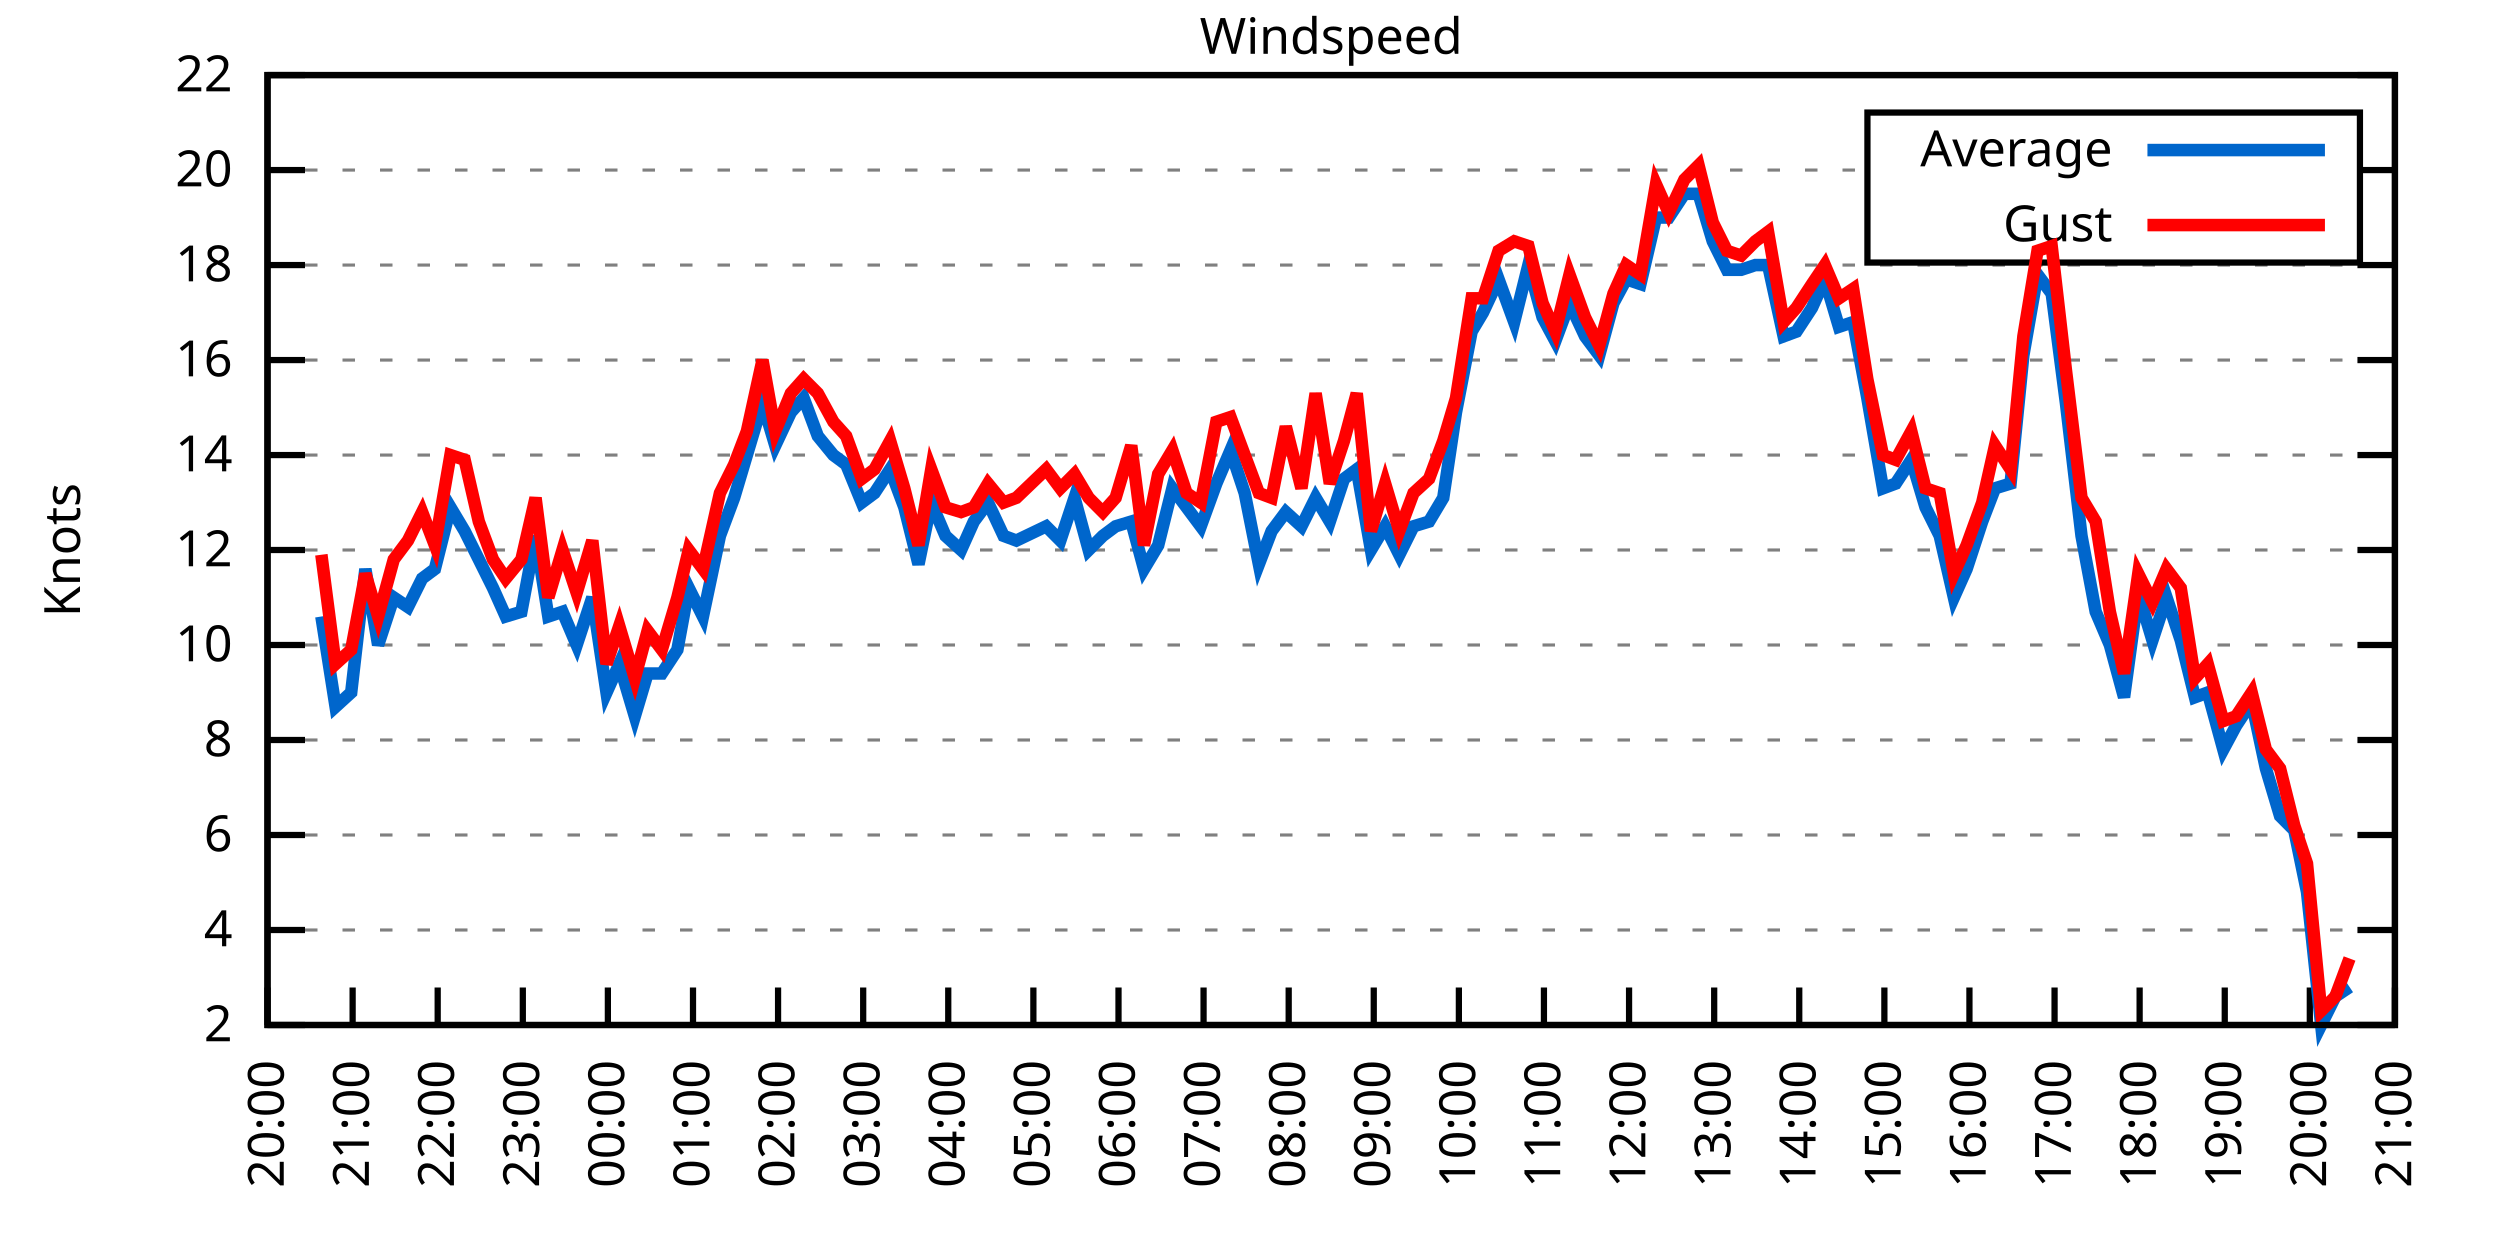
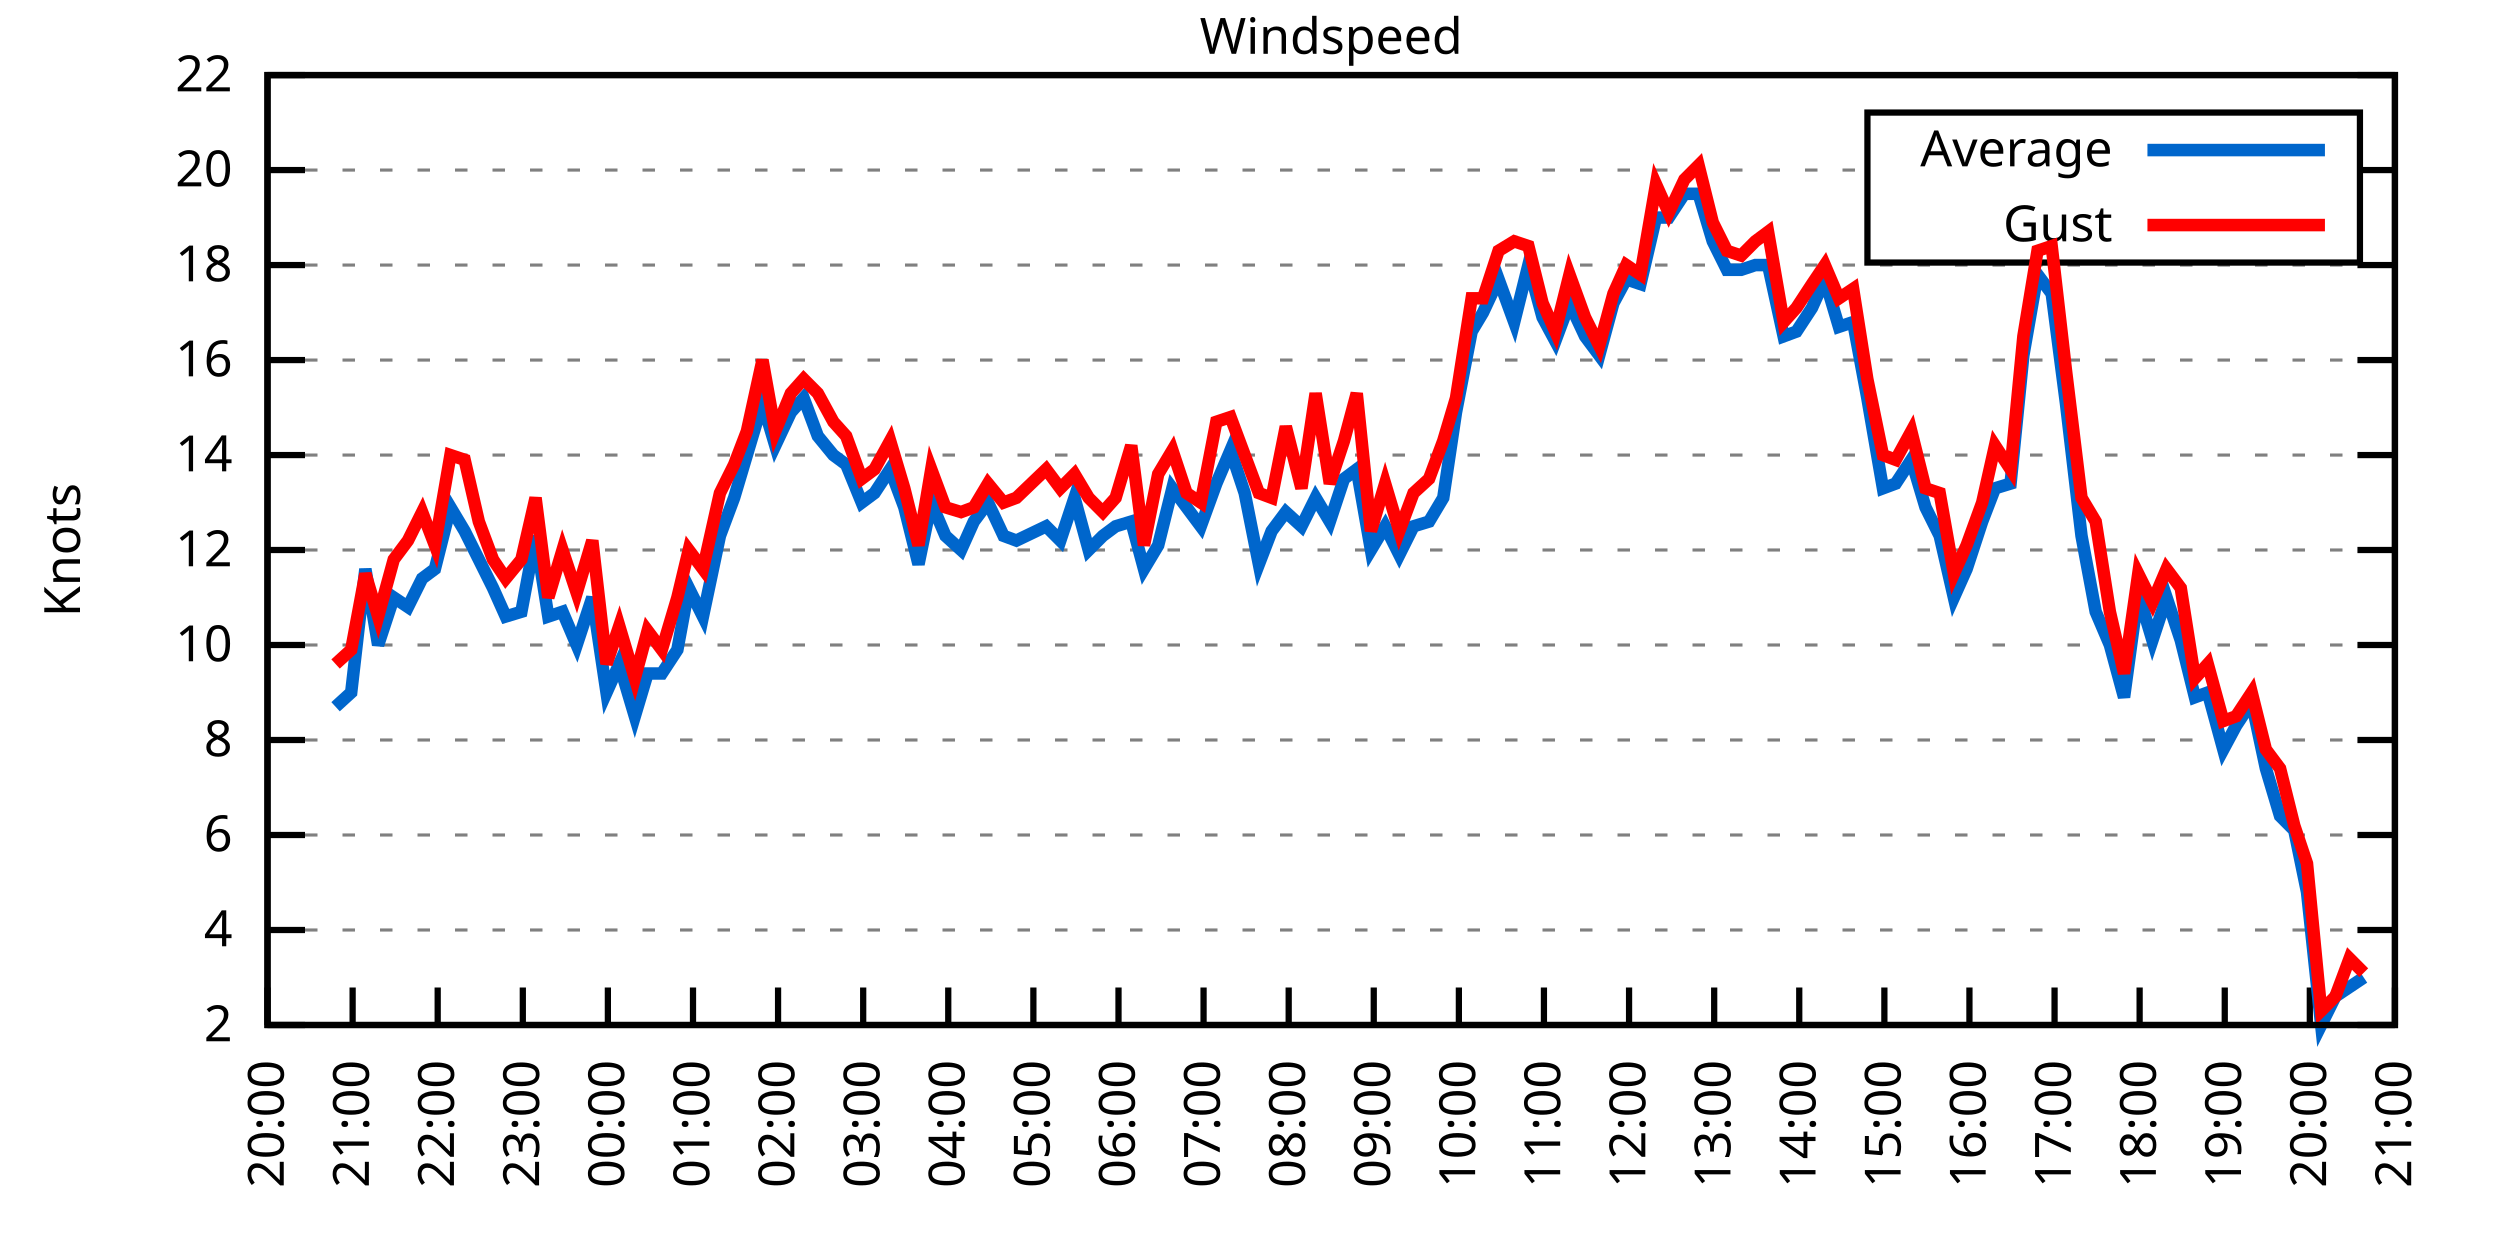
<svg xmlns="http://www.w3.org/2000/svg" xmlns:xlink="http://www.w3.org/1999/xlink" width="400" height="200" viewBox="0 0 400 200">
  <g id="gnuplot_canvas">
    <rect x="0" y="0" width="400" height="200" fill="none" />
    <defs>
      <circle id="gpDot" r="0.5" stroke-width="0.5" stroke="currentColor" />
      <path id="gpPt0" stroke-width="0.333" stroke="currentColor" d="M-1,0 h2 M0,-1 v2" />
      <path id="gpPt1" stroke-width="0.333" stroke="currentColor" d="M-1,-1 L1,1 M1,-1 L-1,1" />
      <path id="gpPt2" stroke-width="0.333" stroke="currentColor" d="M-1,0 L1,0 M0,-1 L0,1 M-1,-1 L1,1 M-1,1 L1,-1" />
      <rect id="gpPt3" stroke-width="0.333" stroke="currentColor" x="-1" y="-1" width="2" height="2" />
      <rect id="gpPt4" stroke-width="0.333" stroke="currentColor" fill="currentColor" x="-1" y="-1" width="2" height="2" />
      <circle id="gpPt5" stroke-width="0.333" stroke="currentColor" cx="0" cy="0" r="1" />
      <use xlink:href="#gpPt5" id="gpPt6" fill="currentColor" stroke="none" />
      <path id="gpPt7" stroke-width="0.333" stroke="currentColor" d="M0,-1.33 L-1.33,0.67 L1.33,0.67 z" />
      <use xlink:href="#gpPt7" id="gpPt8" fill="currentColor" stroke="none" />
      <use xlink:href="#gpPt7" id="gpPt9" stroke="currentColor" transform="rotate(180)" />
      <use xlink:href="#gpPt9" id="gpPt10" fill="currentColor" stroke="none" />
      <use xlink:href="#gpPt3" id="gpPt11" stroke="currentColor" transform="rotate(45)" />
      <use xlink:href="#gpPt11" id="gpPt12" fill="currentColor" stroke="none" />
      <path id="gpPt13" stroke-width="0.333" stroke="currentColor" d="M0,1.330 L1.265,0.411 L0.782,-1.067 L-0.782,-1.076 L-1.265,0.411 z" />
      <use xlink:href="#gpPt13" id="gpPt14" fill="currentColor" stroke="none" />
      <filter id="textbox" filterUnits="objectBoundingBox" x="0" y="0" height="1" width="1">
        <feFlood flood-color="white" flood-opacity="1" result="bgnd" />
        <feComposite in="SourceGraphic" in2="bgnd" operator="atop" />
      </filter>
      <filter id="greybox" filterUnits="objectBoundingBox" x="0" y="0" height="1" width="1">
        <feFlood flood-color="lightgrey" flood-opacity="1" result="grey" />
        <feComposite in="SourceGraphic" in2="grey" operator="atop" />
      </filter>
    </defs>
    <g fill="none" color="white" stroke="currentColor" stroke-width="1.00" stroke-linecap="butt" stroke-linejoin="miter">
</g>
    <g fill="none" color="black" stroke="currentColor" stroke-width="1.00" stroke-linecap="butt" stroke-linejoin="miter">
      <g stroke="none" shape-rendering="crispEdges">
        <polygon fill="rgb(255, 255, 255)" points="42.80,164.00 383.18,164.00 383.18,12.02 42.80,12.02 " />
      </g>
    </g>
    <g fill="none" color="black" stroke="currentColor" stroke-width="1.00" stroke-linecap="butt" stroke-linejoin="miter">
</g>
    <g fill="none" color="black" stroke="black" stroke-width="0.50" stroke-linecap="butt" stroke-linejoin="miter">
</g>
    <g fill="none" color="gray" stroke="currentColor" stroke-width="0.50" stroke-linecap="butt" stroke-linejoin="miter">
      <path stroke="gray" stroke-dasharray="2,4" class="gridline" d="M42.80,164.00 L383.19,164.00  " />
    </g>
    <g fill="none" color="gray" stroke="gray" stroke-width="1.00" stroke-linecap="butt" stroke-linejoin="miter">
</g>
    <g fill="none" color="black" stroke="currentColor" stroke-width="1.00" stroke-linecap="butt" stroke-linejoin="miter">
      <path stroke="black" d="M42.80,164.00 L48.80,164.00 M383.19,164.00 L377.19,164.00  " />
      <g transform="translate(37.20,166.60)" stroke="none" fill="black" font-family="Sans" font-size="8.00" text-anchor="end">
        <text>
          <tspan font-family="Sans"> 2</tspan>
        </text>
      </g>
    </g>
    <g fill="none" color="black" stroke="currentColor" stroke-width="1.00" stroke-linecap="butt" stroke-linejoin="miter">
</g>
    <g fill="none" color="black" stroke="black" stroke-width="0.50" stroke-linecap="butt" stroke-linejoin="miter">
</g>
    <g fill="none" color="gray" stroke="currentColor" stroke-width="0.50" stroke-linecap="butt" stroke-linejoin="miter">
      <path stroke="gray" stroke-dasharray="2,4" class="gridline" d="M42.80,148.80 L383.19,148.80  " />
    </g>
    <g fill="none" color="gray" stroke="gray" stroke-width="1.00" stroke-linecap="butt" stroke-linejoin="miter">
</g>
    <g fill="none" color="black" stroke="currentColor" stroke-width="1.00" stroke-linecap="butt" stroke-linejoin="miter">
      <path stroke="black" d="M42.80,148.80 L48.80,148.80 M383.19,148.80 L377.19,148.80  " />
      <g transform="translate(37.20,151.40)" stroke="none" fill="black" font-family="Sans" font-size="8.00" text-anchor="end">
        <text>
          <tspan font-family="Sans"> 4</tspan>
        </text>
      </g>
    </g>
    <g fill="none" color="black" stroke="currentColor" stroke-width="1.00" stroke-linecap="butt" stroke-linejoin="miter">
</g>
    <g fill="none" color="black" stroke="black" stroke-width="0.50" stroke-linecap="butt" stroke-linejoin="miter">
</g>
    <g fill="none" color="gray" stroke="currentColor" stroke-width="0.50" stroke-linecap="butt" stroke-linejoin="miter">
      <path stroke="gray" stroke-dasharray="2,4" class="gridline" d="M42.80,133.60 L383.19,133.60  " />
    </g>
    <g fill="none" color="gray" stroke="gray" stroke-width="1.00" stroke-linecap="butt" stroke-linejoin="miter">
</g>
    <g fill="none" color="black" stroke="currentColor" stroke-width="1.00" stroke-linecap="butt" stroke-linejoin="miter">
      <path stroke="black" d="M42.80,133.60 L48.80,133.60 M383.19,133.60 L377.19,133.60  " />
      <g transform="translate(37.20,136.20)" stroke="none" fill="black" font-family="Sans" font-size="8.00" text-anchor="end">
        <text>
          <tspan font-family="Sans"> 6</tspan>
        </text>
      </g>
    </g>
    <g fill="none" color="black" stroke="currentColor" stroke-width="1.00" stroke-linecap="butt" stroke-linejoin="miter">
</g>
    <g fill="none" color="black" stroke="black" stroke-width="0.50" stroke-linecap="butt" stroke-linejoin="miter">
</g>
    <g fill="none" color="gray" stroke="currentColor" stroke-width="0.50" stroke-linecap="butt" stroke-linejoin="miter">
      <path stroke="gray" stroke-dasharray="2,4" class="gridline" d="M42.80,118.40 L383.19,118.40  " />
    </g>
    <g fill="none" color="gray" stroke="gray" stroke-width="1.00" stroke-linecap="butt" stroke-linejoin="miter">
</g>
    <g fill="none" color="black" stroke="currentColor" stroke-width="1.00" stroke-linecap="butt" stroke-linejoin="miter">
      <path stroke="black" d="M42.80,118.40 L48.80,118.40 M383.19,118.40 L377.19,118.40  " />
      <g transform="translate(37.20,121.00)" stroke="none" fill="black" font-family="Sans" font-size="8.00" text-anchor="end">
        <text>
          <tspan font-family="Sans"> 8</tspan>
        </text>
      </g>
    </g>
    <g fill="none" color="black" stroke="currentColor" stroke-width="1.00" stroke-linecap="butt" stroke-linejoin="miter">
</g>
    <g fill="none" color="black" stroke="black" stroke-width="0.50" stroke-linecap="butt" stroke-linejoin="miter">
</g>
    <g fill="none" color="gray" stroke="currentColor" stroke-width="0.50" stroke-linecap="butt" stroke-linejoin="miter">
      <path stroke="gray" stroke-dasharray="2,4" class="gridline" d="M42.80,103.20 L383.19,103.20  " />
    </g>
    <g fill="none" color="gray" stroke="gray" stroke-width="1.00" stroke-linecap="butt" stroke-linejoin="miter">
</g>
    <g fill="none" color="black" stroke="currentColor" stroke-width="1.00" stroke-linecap="butt" stroke-linejoin="miter">
      <path stroke="black" d="M42.80,103.20 L48.80,103.20 M383.19,103.20 L377.19,103.20  " />
      <g transform="translate(37.20,105.80)" stroke="none" fill="black" font-family="Sans" font-size="8.00" text-anchor="end">
        <text>
          <tspan font-family="Sans"> 10</tspan>
        </text>
      </g>
    </g>
    <g fill="none" color="black" stroke="currentColor" stroke-width="1.00" stroke-linecap="butt" stroke-linejoin="miter">
</g>
    <g fill="none" color="black" stroke="black" stroke-width="0.50" stroke-linecap="butt" stroke-linejoin="miter">
</g>
    <g fill="none" color="gray" stroke="currentColor" stroke-width="0.50" stroke-linecap="butt" stroke-linejoin="miter">
      <path stroke="gray" stroke-dasharray="2,4" class="gridline" d="M42.80,88.00 L383.19,88.00  " />
    </g>
    <g fill="none" color="gray" stroke="gray" stroke-width="1.00" stroke-linecap="butt" stroke-linejoin="miter">
</g>
    <g fill="none" color="black" stroke="currentColor" stroke-width="1.00" stroke-linecap="butt" stroke-linejoin="miter">
      <path stroke="black" d="M42.80,88.00 L48.80,88.00 M383.19,88.00 L377.19,88.00  " />
      <g transform="translate(37.20,90.60)" stroke="none" fill="black" font-family="Sans" font-size="8.00" text-anchor="end">
        <text>
          <tspan font-family="Sans"> 12</tspan>
        </text>
      </g>
    </g>
    <g fill="none" color="black" stroke="currentColor" stroke-width="1.00" stroke-linecap="butt" stroke-linejoin="miter">
</g>
    <g fill="none" color="black" stroke="black" stroke-width="0.50" stroke-linecap="butt" stroke-linejoin="miter">
</g>
    <g fill="none" color="gray" stroke="currentColor" stroke-width="0.50" stroke-linecap="butt" stroke-linejoin="miter">
      <path stroke="gray" stroke-dasharray="2,4" class="gridline" d="M42.80,72.81 L383.19,72.81  " />
    </g>
    <g fill="none" color="gray" stroke="gray" stroke-width="1.00" stroke-linecap="butt" stroke-linejoin="miter">
</g>
    <g fill="none" color="black" stroke="currentColor" stroke-width="1.00" stroke-linecap="butt" stroke-linejoin="miter">
      <path stroke="black" d="M42.80,72.81 L48.80,72.81 M383.19,72.81 L377.19,72.81  " />
      <g transform="translate(37.20,75.41)" stroke="none" fill="black" font-family="Sans" font-size="8.00" text-anchor="end">
        <text>
          <tspan font-family="Sans"> 14</tspan>
        </text>
      </g>
    </g>
    <g fill="none" color="black" stroke="currentColor" stroke-width="1.00" stroke-linecap="butt" stroke-linejoin="miter">
</g>
    <g fill="none" color="black" stroke="black" stroke-width="0.50" stroke-linecap="butt" stroke-linejoin="miter">
</g>
    <g fill="none" color="gray" stroke="currentColor" stroke-width="0.50" stroke-linecap="butt" stroke-linejoin="miter">
      <path stroke="gray" stroke-dasharray="2,4" class="gridline" d="M42.80,57.61 L383.19,57.61  " />
    </g>
    <g fill="none" color="gray" stroke="gray" stroke-width="1.00" stroke-linecap="butt" stroke-linejoin="miter">
</g>
    <g fill="none" color="black" stroke="currentColor" stroke-width="1.00" stroke-linecap="butt" stroke-linejoin="miter">
      <path stroke="black" d="M42.80,57.61 L48.80,57.61 M383.19,57.61 L377.19,57.61  " />
      <g transform="translate(37.20,60.21)" stroke="none" fill="black" font-family="Sans" font-size="8.00" text-anchor="end">
        <text>
          <tspan font-family="Sans"> 16</tspan>
        </text>
      </g>
    </g>
    <g fill="none" color="black" stroke="currentColor" stroke-width="1.00" stroke-linecap="butt" stroke-linejoin="miter">
</g>
    <g fill="none" color="black" stroke="black" stroke-width="0.50" stroke-linecap="butt" stroke-linejoin="miter">
</g>
    <g fill="none" color="gray" stroke="currentColor" stroke-width="0.50" stroke-linecap="butt" stroke-linejoin="miter">
      <path stroke="gray" stroke-dasharray="2,4" class="gridline" d="M42.80,42.41 L383.19,42.41  " />
    </g>
    <g fill="none" color="gray" stroke="gray" stroke-width="1.00" stroke-linecap="butt" stroke-linejoin="miter">
</g>
    <g fill="none" color="black" stroke="currentColor" stroke-width="1.00" stroke-linecap="butt" stroke-linejoin="miter">
      <path stroke="black" d="M42.80,42.41 L48.80,42.41 M383.19,42.41 L377.19,42.41  " />
      <g transform="translate(37.20,45.01)" stroke="none" fill="black" font-family="Sans" font-size="8.00" text-anchor="end">
        <text>
          <tspan font-family="Sans"> 18</tspan>
        </text>
      </g>
    </g>
    <g fill="none" color="black" stroke="currentColor" stroke-width="1.00" stroke-linecap="butt" stroke-linejoin="miter">
</g>
    <g fill="none" color="black" stroke="black" stroke-width="0.50" stroke-linecap="butt" stroke-linejoin="miter">
</g>
    <g fill="none" color="gray" stroke="currentColor" stroke-width="0.50" stroke-linecap="butt" stroke-linejoin="miter">
      <path stroke="gray" stroke-dasharray="2,4" class="gridline" d="M42.80,27.21 L298.79,27.21 M377.59,27.21 L383.19,27.21  " />
    </g>
    <g fill="none" color="gray" stroke="gray" stroke-width="1.00" stroke-linecap="butt" stroke-linejoin="miter">
</g>
    <g fill="none" color="black" stroke="currentColor" stroke-width="1.00" stroke-linecap="butt" stroke-linejoin="miter">
      <path stroke="black" d="M42.80,27.21 L48.80,27.21 M383.19,27.21 L377.19,27.21  " />
      <g transform="translate(37.20,29.81)" stroke="none" fill="black" font-family="Sans" font-size="8.00" text-anchor="end">
        <text>
          <tspan font-family="Sans"> 20</tspan>
        </text>
      </g>
    </g>
    <g fill="none" color="black" stroke="currentColor" stroke-width="1.00" stroke-linecap="butt" stroke-linejoin="miter">
</g>
    <g fill="none" color="black" stroke="black" stroke-width="0.50" stroke-linecap="butt" stroke-linejoin="miter">
</g>
    <g fill="none" color="gray" stroke="currentColor" stroke-width="0.50" stroke-linecap="butt" stroke-linejoin="miter">
      <path stroke="gray" stroke-dasharray="2,4" class="gridline" d="M42.80,12.01 L383.19,12.01  " />
    </g>
    <g fill="none" color="gray" stroke="gray" stroke-width="1.00" stroke-linecap="butt" stroke-linejoin="miter">
</g>
    <g fill="none" color="black" stroke="currentColor" stroke-width="1.00" stroke-linecap="butt" stroke-linejoin="miter">
      <path stroke="black" d="M42.80,12.01 L48.80,12.01 M383.19,12.01 L377.19,12.01  " />
      <g transform="translate(37.20,14.61)" stroke="none" fill="black" font-family="Sans" font-size="8.00" text-anchor="end">
        <text>
          <tspan font-family="Sans"> 22</tspan>
        </text>
      </g>
    </g>
    <g fill="none" color="black" stroke="currentColor" stroke-width="1.00" stroke-linecap="butt" stroke-linejoin="miter">
      <path stroke="black" d="M42.80,164.00 L42.80,158.00  " />
      <g transform="translate(45.40,169.60) rotate(270.00)" stroke="none" fill="black" font-family="Sans" font-size="8.00" text-anchor="end">
        <text>
          <tspan font-family="Sans">20:00</tspan>
        </text>
      </g>
    </g>
    <g fill="none" color="black" stroke="currentColor" stroke-width="1.00" stroke-linecap="butt" stroke-linejoin="miter">
      <path stroke="black" d="M56.42,164.00 L56.42,158.00  " />
      <g transform="translate(59.02,169.60) rotate(270.00)" stroke="none" fill="black" font-family="Sans" font-size="8.00" text-anchor="end">
        <text>
          <tspan font-family="Sans">21:00</tspan>
        </text>
      </g>
    </g>
    <g fill="none" color="black" stroke="currentColor" stroke-width="1.00" stroke-linecap="butt" stroke-linejoin="miter">
      <path stroke="black" d="M70.03,164.00 L70.03,158.00  " />
      <g transform="translate(72.63,169.60) rotate(270.00)" stroke="none" fill="black" font-family="Sans" font-size="8.00" text-anchor="end">
        <text>
          <tspan font-family="Sans">22:00</tspan>
        </text>
      </g>
    </g>
    <g fill="none" color="black" stroke="currentColor" stroke-width="1.00" stroke-linecap="butt" stroke-linejoin="miter">
      <path stroke="black" d="M83.65,164.00 L83.65,158.00  " />
      <g transform="translate(86.25,169.60) rotate(270.00)" stroke="none" fill="black" font-family="Sans" font-size="8.00" text-anchor="end">
        <text>
          <tspan font-family="Sans">23:00</tspan>
        </text>
      </g>
    </g>
    <g fill="none" color="black" stroke="currentColor" stroke-width="1.00" stroke-linecap="butt" stroke-linejoin="miter">
      <path stroke="black" d="M97.26,164.00 L97.26,158.00  " />
      <g transform="translate(99.86,169.60) rotate(270.00)" stroke="none" fill="black" font-family="Sans" font-size="8.00" text-anchor="end">
        <text>
          <tspan font-family="Sans">00:00</tspan>
        </text>
      </g>
    </g>
    <g fill="none" color="black" stroke="currentColor" stroke-width="1.00" stroke-linecap="butt" stroke-linejoin="miter">
      <path stroke="black" d="M110.88,164.00 L110.88,158.00  " />
      <g transform="translate(113.48,169.60) rotate(270.00)" stroke="none" fill="black" font-family="Sans" font-size="8.00" text-anchor="end">
        <text>
          <tspan font-family="Sans">01:00</tspan>
        </text>
      </g>
    </g>
    <g fill="none" color="black" stroke="currentColor" stroke-width="1.00" stroke-linecap="butt" stroke-linejoin="miter">
      <path stroke="black" d="M124.49,164.00 L124.49,158.00  " />
      <g transform="translate(127.09,169.60) rotate(270.00)" stroke="none" fill="black" font-family="Sans" font-size="8.00" text-anchor="end">
        <text>
          <tspan font-family="Sans">02:00</tspan>
        </text>
      </g>
    </g>
    <g fill="none" color="black" stroke="currentColor" stroke-width="1.00" stroke-linecap="butt" stroke-linejoin="miter">
      <path stroke="black" d="M138.11,164.00 L138.11,158.00  " />
      <g transform="translate(140.71,169.60) rotate(270.00)" stroke="none" fill="black" font-family="Sans" font-size="8.00" text-anchor="end">
        <text>
          <tspan font-family="Sans">03:00</tspan>
        </text>
      </g>
    </g>
    <g fill="none" color="black" stroke="currentColor" stroke-width="1.00" stroke-linecap="butt" stroke-linejoin="miter">
      <path stroke="black" d="M151.72,164.00 L151.72,158.00  " />
      <g transform="translate(154.32,169.60) rotate(270.00)" stroke="none" fill="black" font-family="Sans" font-size="8.00" text-anchor="end">
        <text>
          <tspan font-family="Sans">04:00</tspan>
        </text>
      </g>
    </g>
    <g fill="none" color="black" stroke="currentColor" stroke-width="1.00" stroke-linecap="butt" stroke-linejoin="miter">
      <path stroke="black" d="M165.34,164.00 L165.34,158.00  " />
      <g transform="translate(167.94,169.60) rotate(270.00)" stroke="none" fill="black" font-family="Sans" font-size="8.00" text-anchor="end">
        <text>
          <tspan font-family="Sans">05:00</tspan>
        </text>
      </g>
    </g>
    <g fill="none" color="black" stroke="currentColor" stroke-width="1.00" stroke-linecap="butt" stroke-linejoin="miter">
      <path stroke="black" d="M178.96,164.00 L178.96,158.00  " />
      <g transform="translate(181.56,169.60) rotate(270.00)" stroke="none" fill="black" font-family="Sans" font-size="8.00" text-anchor="end">
        <text>
          <tspan font-family="Sans">06:00</tspan>
        </text>
      </g>
    </g>
    <g fill="none" color="black" stroke="currentColor" stroke-width="1.00" stroke-linecap="butt" stroke-linejoin="miter">
      <path stroke="black" d="M192.57,164.00 L192.57,158.00  " />
      <g transform="translate(195.17,169.60) rotate(270.00)" stroke="none" fill="black" font-family="Sans" font-size="8.00" text-anchor="end">
        <text>
          <tspan font-family="Sans">07:00</tspan>
        </text>
      </g>
    </g>
    <g fill="none" color="black" stroke="currentColor" stroke-width="1.00" stroke-linecap="butt" stroke-linejoin="miter">
      <path stroke="black" d="M206.19,164.00 L206.19,158.00  " />
      <g transform="translate(208.79,169.60) rotate(270.00)" stroke="none" fill="black" font-family="Sans" font-size="8.00" text-anchor="end">
        <text>
          <tspan font-family="Sans">08:00</tspan>
        </text>
      </g>
    </g>
    <g fill="none" color="black" stroke="currentColor" stroke-width="1.00" stroke-linecap="butt" stroke-linejoin="miter">
      <path stroke="black" d="M219.80,164.00 L219.80,158.00  " />
      <g transform="translate(222.40,169.60) rotate(270.00)" stroke="none" fill="black" font-family="Sans" font-size="8.00" text-anchor="end">
        <text>
          <tspan font-family="Sans">09:00</tspan>
        </text>
      </g>
    </g>
    <g fill="none" color="black" stroke="currentColor" stroke-width="1.00" stroke-linecap="butt" stroke-linejoin="miter">
      <path stroke="black" d="M233.42,164.00 L233.42,158.00  " />
      <g transform="translate(236.02,169.60) rotate(270.00)" stroke="none" fill="black" font-family="Sans" font-size="8.00" text-anchor="end">
        <text>
          <tspan font-family="Sans">10:00</tspan>
        </text>
      </g>
    </g>
    <g fill="none" color="black" stroke="currentColor" stroke-width="1.00" stroke-linecap="butt" stroke-linejoin="miter">
      <path stroke="black" d="M247.03,164.00 L247.03,158.00  " />
      <g transform="translate(249.63,169.60) rotate(270.00)" stroke="none" fill="black" font-family="Sans" font-size="8.00" text-anchor="end">
        <text>
          <tspan font-family="Sans">11:00</tspan>
        </text>
      </g>
    </g>
    <g fill="none" color="black" stroke="currentColor" stroke-width="1.00" stroke-linecap="butt" stroke-linejoin="miter">
      <path stroke="black" d="M260.65,164.00 L260.65,158.00  " />
      <g transform="translate(263.25,169.60) rotate(270.00)" stroke="none" fill="black" font-family="Sans" font-size="8.00" text-anchor="end">
        <text>
          <tspan font-family="Sans">12:00</tspan>
        </text>
      </g>
    </g>
    <g fill="none" color="black" stroke="currentColor" stroke-width="1.00" stroke-linecap="butt" stroke-linejoin="miter">
      <path stroke="black" d="M274.27,164.00 L274.27,158.00  " />
      <g transform="translate(276.87,169.60) rotate(270.00)" stroke="none" fill="black" font-family="Sans" font-size="8.00" text-anchor="end">
        <text>
          <tspan font-family="Sans">13:00</tspan>
        </text>
      </g>
    </g>
    <g fill="none" color="black" stroke="currentColor" stroke-width="1.00" stroke-linecap="butt" stroke-linejoin="miter">
      <path stroke="black" d="M287.88,164.00 L287.88,158.00  " />
      <g transform="translate(290.48,169.60) rotate(270.00)" stroke="none" fill="black" font-family="Sans" font-size="8.00" text-anchor="end">
        <text>
          <tspan font-family="Sans">14:00</tspan>
        </text>
      </g>
    </g>
    <g fill="none" color="black" stroke="currentColor" stroke-width="1.00" stroke-linecap="butt" stroke-linejoin="miter">
      <path stroke="black" d="M301.50,164.00 L301.50,158.00  " />
      <g transform="translate(304.10,169.60) rotate(270.00)" stroke="none" fill="black" font-family="Sans" font-size="8.00" text-anchor="end">
        <text>
          <tspan font-family="Sans">15:00</tspan>
        </text>
      </g>
    </g>
    <g fill="none" color="black" stroke="currentColor" stroke-width="1.00" stroke-linecap="butt" stroke-linejoin="miter">
      <path stroke="black" d="M315.11,164.00 L315.11,158.00  " />
      <g transform="translate(317.71,169.60) rotate(270.00)" stroke="none" fill="black" font-family="Sans" font-size="8.00" text-anchor="end">
        <text>
          <tspan font-family="Sans">16:00</tspan>
        </text>
      </g>
    </g>
    <g fill="none" color="black" stroke="currentColor" stroke-width="1.00" stroke-linecap="butt" stroke-linejoin="miter">
      <path stroke="black" d="M328.73,164.00 L328.73,158.00  " />
      <g transform="translate(331.33,169.60) rotate(270.00)" stroke="none" fill="black" font-family="Sans" font-size="8.00" text-anchor="end">
        <text>
          <tspan font-family="Sans">17:00</tspan>
        </text>
      </g>
    </g>
    <g fill="none" color="black" stroke="currentColor" stroke-width="1.00" stroke-linecap="butt" stroke-linejoin="miter">
      <path stroke="black" d="M342.34,164.00 L342.34,158.00  " />
      <g transform="translate(344.94,169.60) rotate(270.00)" stroke="none" fill="black" font-family="Sans" font-size="8.00" text-anchor="end">
        <text>
          <tspan font-family="Sans">18:00</tspan>
        </text>
      </g>
    </g>
    <g fill="none" color="black" stroke="currentColor" stroke-width="1.00" stroke-linecap="butt" stroke-linejoin="miter">
      <path stroke="black" d="M355.96,164.00 L355.96,158.00  " />
      <g transform="translate(358.56,169.60) rotate(270.00)" stroke="none" fill="black" font-family="Sans" font-size="8.00" text-anchor="end">
        <text>
          <tspan font-family="Sans">19:00</tspan>
        </text>
      </g>
    </g>
    <g fill="none" color="black" stroke="currentColor" stroke-width="1.00" stroke-linecap="butt" stroke-linejoin="miter">
      <path stroke="black" d="M369.57,164.00 L369.57,158.00  " />
      <g transform="translate(372.17,169.60) rotate(270.00)" stroke="none" fill="black" font-family="Sans" font-size="8.00" text-anchor="end">
        <text>
          <tspan font-family="Sans">20:00</tspan>
        </text>
      </g>
    </g>
    <g fill="none" color="black" stroke="currentColor" stroke-width="1.00" stroke-linecap="butt" stroke-linejoin="miter">
      <path stroke="black" d="M383.19,164.00 L383.19,158.00  " />
      <g transform="translate(385.79,169.60) rotate(270.00)" stroke="none" fill="black" font-family="Sans" font-size="8.00" text-anchor="end">
        <text>
          <tspan font-family="Sans">21:00</tspan>
        </text>
      </g>
    </g>
    <g fill="none" color="black" stroke="currentColor" stroke-width="1.00" stroke-linecap="butt" stroke-linejoin="miter">
</g>
    <g fill="none" color="black" stroke="currentColor" stroke-width="1.00" stroke-linecap="butt" stroke-linejoin="miter">
      <path stroke="black" d="M42.80,12.01 L42.80,164.00 L383.19,164.00 L383.19,12.01 L42.80,12.01 Z  " />
    </g>
    <g fill="none" color="black" stroke="currentColor" stroke-width="1.00" stroke-linecap="butt" stroke-linejoin="miter">
</g>
    <g fill="none" color="black" stroke="currentColor" stroke-width="1.00" stroke-linecap="butt" stroke-linejoin="miter">
      <path stroke="black" d="M298.79,42.01 L298.79,18.01 L377.59,18.01 L377.59,42.01 L298.79,42.01 Z  " />
    </g>
    <g id="Windspeed_plot_1">
      <g fill="none" color="white" stroke="black" stroke-width="2.00" stroke-linecap="butt" stroke-linejoin="miter">
</g>
      <g fill="none" color="black" stroke="currentColor" stroke-width="2.00" stroke-linecap="butt" stroke-linejoin="miter">
        <g transform="translate(337.99,26.61)" stroke="none" fill="black" font-family="Sans" font-size="8.00" text-anchor="end">
          <text>
            <tspan font-family="Sans">Average</tspan>
          </text>
        </g>
      </g>
      <g fill="none" color="black" stroke="currentColor" stroke-width="2.00" stroke-linecap="butt" stroke-linejoin="miter">
-         <path stroke="rgb(  0, 102, 204)" d="M343.59,24.01 L371.99,24.01 M51.42,98.64 L53.69,113.08 L56.19,110.80 L58.46,91.04 L60.50,103.20 L63.00,95.60   L65.27,97.12 L67.54,92.56 L69.58,91.04 L72.07,81.17 L74.34,84.97 L76.61,89.52 L78.88,94.08 L80.92,98.64   L83.42,97.88 L85.69,85.73 L87.73,98.64 L90.00,97.88 L92.27,103.20 L94.77,95.60 L97.04,110.80 L99.08,106.24   L101.57,114.60 L103.62,107.76 L105.89,107.76 L108.38,103.96 L110.20,94.08 L112.47,98.64 L115.19,85.73 L117.46,79.65   L119.50,72.81 L122.00,64.45 L124.04,71.29 L126.54,65.97 L128.58,63.69 L130.85,69.77 L133.34,72.81 L135.39,74.33   L137.88,80.41 L139.92,78.89 L142.42,75.09 L144.69,81.17 L146.96,90.28 L149.00,80.41 L151.27,85.73 L153.77,88.00   L155.81,83.45 L158.08,80.41 L160.57,85.73 L162.62,86.49 L167.38,84.21 L169.65,86.49 L171.92,79.65 L174.19,88.00   L176.46,85.73 L178.50,84.21 L181.00,83.45 L183.04,91.04 L185.31,87.25 L187.58,78.13 L189.85,81.17 L192.12,84.21   L194.61,77.37 L196.88,72.05 L199.15,78.89 L201.42,90.28 L203.46,84.97 L205.73,81.93 L208.23,84.21 L210.50,79.65   L212.77,83.45 L215.04,76.61 L217.08,75.09 L219.35,88.00 L221.62,84.21 L223.89,88.76 L226.16,84.21 L228.65,83.45   L230.92,79.65 L232.96,65.97 L235.46,53.05 L237.28,50.01 L239.77,44.69 L242.27,51.53 L244.54,42.41 L246.81,50.77   L248.85,54.57 L251.12,48.49 L253.61,53.81 L255.88,56.85 L258.15,48.49 L260.20,44.69 L262.47,45.45 L264.96,34.81   L267.00,34.81 L269.50,31.01 L271.77,31.01 L274.04,38.61 L276.31,43.17 L278.58,43.17 L280.85,42.41 L282.89,42.41   L285.38,53.81 L287.43,53.05 L289.92,49.25 L291.97,44.69 L294.23,52.29 L296.50,51.53 L298.77,63.69 L301.27,78.13   L303.31,77.37 L305.81,73.57 L308.08,81.17 L310.35,85.73 L312.62,95.60 L314.66,91.04 L317.15,83.45 L319.20,78.13   L321.69,77.37 L323.74,56.85 L326.00,43.93 L328.27,46.97 L330.54,64.45 L333.04,85.73 L335.31,97.88 L337.58,103.20   L339.85,111.56 L342.12,94.84 L344.39,102.44 L346.65,95.60 L348.92,102.44 L351.19,111.56 L353.24,110.80 L355.73,119.92   L357.77,116.12 L360.27,112.32 L362.54,122.96 L364.81,130.56 L367.08,132.84 L369.12,142.72 L371.39,164.00 L373.66,159.44   L375.93,157.92  " />
+         <path stroke="rgb(  0, 102, 204)" d="M343.59,24.01 L371.99,24.01 M53.69,113.08 L56.19,110.80 L58.46,91.04 L60.50,103.20 L63.00,95.60 L65.27,97.12   L67.54,92.56 L69.58,91.04 L72.07,81.17 L74.34,84.97 L76.61,89.52 L78.88,94.08 L80.92,98.64 L83.42,97.88   L85.69,85.73 L87.73,98.64 L90.00,97.88 L92.27,103.20 L94.77,95.60 L97.04,110.80 L99.08,106.24 L101.57,114.60   L103.62,107.76 L105.89,107.76 L108.38,103.96 L110.20,94.08 L112.47,98.64 L115.19,85.73 L117.46,79.65 L119.50,72.81   L122.00,64.45 L124.04,71.29 L126.54,65.97 L128.58,63.69 L130.85,69.77 L133.34,72.81 L135.39,74.33 L137.88,80.41   L139.92,78.89 L142.42,75.09 L144.69,81.17 L146.96,90.28 L149.00,80.41 L151.27,85.73 L153.77,88.00 L155.81,83.45   L158.08,80.41 L160.57,85.73 L162.62,86.49 L167.38,84.21 L169.65,86.49 L171.92,79.65 L174.19,88.00 L176.46,85.73   L178.50,84.21 L181.00,83.45 L183.04,91.04 L185.31,87.25 L187.58,78.13 L189.85,81.17 L192.12,84.21 L194.61,77.37   L196.88,72.05 L199.15,78.89 L201.42,90.28 L203.46,84.97 L205.73,81.93 L208.23,84.21 L210.50,79.65 L212.77,83.45   L215.04,76.61 L217.08,75.09 L219.35,88.00 L221.62,84.21 L223.89,88.76 L226.16,84.21 L228.65,83.45 L230.92,79.65   L232.96,65.97 L235.46,53.05 L237.28,50.01 L239.77,44.69 L242.27,51.53 L244.54,42.41 L246.81,50.77 L248.85,54.57   L251.12,48.49 L253.61,53.81 L255.88,56.85 L258.15,48.49 L260.20,44.69 L262.47,45.45 L264.96,34.81 L267.00,34.81   L269.50,31.01 L271.77,31.01 L274.04,38.61 L276.31,43.17 L278.58,43.17 L280.85,42.41 L282.89,42.41 L285.38,53.81   L287.43,53.05 L289.92,49.25 L291.97,44.69 L294.23,52.29 L296.50,51.53 L298.77,63.69 L301.27,78.13 L303.31,77.37   L305.81,73.57 L308.08,81.17 L310.35,85.73 L312.62,95.60 L314.66,91.04 L317.15,83.45 L319.20,78.13 L321.69,77.37   L323.74,56.85 L326.00,43.93 L328.27,46.97 L330.54,64.45 L333.04,85.73 L335.31,97.88 L337.58,103.20 L339.85,111.56   L342.12,94.84 L344.39,102.44 L346.65,95.60 L348.92,102.44 L351.19,111.56 L353.24,110.80 L355.73,119.92 L357.77,116.12   L360.27,112.32 L362.54,122.96 L364.81,130.56 L367.08,132.84 L369.12,142.72 L371.39,164.00 L373.66,159.44 L375.93,157.92   L378.20,156.40  " />
      </g>
    </g>
    <g id="Windspeed_plot_2">
      <g fill="none" color="black" stroke="currentColor" stroke-width="2.00" stroke-linecap="butt" stroke-linejoin="miter">
        <g transform="translate(337.99,38.61)" stroke="none" fill="black" font-family="Sans" font-size="8.00" text-anchor="end">
          <text>
            <tspan font-family="Sans">Gust</tspan>
          </text>
        </g>
      </g>
      <g fill="none" color="black" stroke="currentColor" stroke-width="2.00" stroke-linecap="butt" stroke-linejoin="miter">
-         <path stroke="rgb(255,   0,   0)" d="M343.59,36.01 L371.99,36.01 M51.42,88.76 L53.69,106.24 L56.19,103.96 L58.46,91.80 L60.50,98.64 L63.00,89.52   L65.27,86.49 L67.54,81.93 L69.58,87.25 L72.07,72.81 L74.34,73.57 L76.61,83.45 L78.88,89.52 L80.92,92.56   L83.42,89.52 L85.69,79.65 L87.73,95.60 L90.00,88.00 L92.27,94.84 L94.77,86.49 L97.04,106.24 L99.08,100.16   L101.57,108.52 L103.62,100.92 L105.89,103.96 L108.38,95.60 L110.20,88.00 L112.47,91.04 L115.19,78.89 L117.46,74.33   L119.50,69.01 L122.00,57.61 L124.04,69.01 L126.54,62.93 L128.58,60.65 L130.85,62.93 L133.34,67.49 L135.39,69.77   L137.88,76.61 L139.92,75.09 L142.42,70.53 L144.69,78.13 L146.96,87.25 L149.00,75.09 L151.27,81.17 L153.77,81.93   L155.81,81.17 L158.08,77.37 L160.57,80.41 L162.62,79.65 L167.38,75.09 L169.65,78.13 L171.92,75.85 L174.19,79.65   L176.46,81.93 L178.50,79.65 L181.00,71.29 L183.04,87.25 L185.31,75.85 L187.58,72.05 L189.85,78.89 L192.12,80.41   L194.61,67.49 L196.88,66.73 L199.15,72.81 L201.42,78.89 L203.46,79.65 L205.73,68.25 L208.23,78.13 L210.50,62.93   L212.77,77.37 L215.04,70.53 L217.08,62.93 L219.35,84.97 L221.62,77.37 L223.89,84.97 L226.16,78.89 L228.65,76.61   L230.92,70.53 L232.96,63.69 L235.46,47.73 L237.28,47.73 L239.77,40.13 L242.27,38.61 L244.54,39.37 L246.81,48.49   L248.85,53.05 L251.12,43.93 L253.61,50.77 L255.88,55.33 L258.15,46.97 L260.20,42.41 L262.47,43.93 L264.96,29.49   L267.00,34.05 L269.50,28.73 L271.77,26.45 L274.04,35.57 L276.31,40.13 L278.58,40.89 L280.85,38.61 L282.89,37.09   L285.38,51.53 L287.43,49.25 L289.92,45.45 L291.97,42.41 L294.23,47.73 L296.50,46.21 L298.77,60.65 L301.27,72.81   L303.31,73.57 L305.81,69.01 L308.08,78.13 L310.35,78.89 L312.62,91.80 L314.66,87.25 L317.15,80.41 L319.20,71.29   L321.69,75.09 L323.74,53.81 L326.00,40.13 L328.27,39.37 L330.54,59.13 L333.04,79.65 L335.31,83.45 L337.58,97.88   L339.85,107.76 L342.12,91.80 L344.39,96.36 L346.65,91.04 L348.92,94.08 L351.19,108.52 L353.24,106.24 L355.73,115.36   L357.77,114.60 L360.27,110.80 L362.54,119.92 L364.81,122.96 L367.08,132.08 L369.12,138.16 L371.39,161.72 L373.66,159.44   L375.93,153.36  " />
+         <path stroke="rgb(255,   0,   0)" d="M343.59,36.01 L371.99,36.01 M53.69,106.24 L56.19,103.96 L58.46,91.80 L60.50,98.64 L63.00,89.52 L65.27,86.49   L67.54,81.93 L69.58,87.25 L72.07,72.81 L74.34,73.57 L76.61,83.45 L78.88,89.52 L80.92,92.56 L83.42,89.52   L85.69,79.65 L87.73,95.60 L90.00,88.00 L92.27,94.84 L94.77,86.49 L97.04,106.24 L99.08,100.16 L101.57,108.52   L103.62,100.92 L105.89,103.96 L108.38,95.60 L110.20,88.00 L112.47,91.04 L115.19,78.89 L117.46,74.33 L119.50,69.01   L122.00,57.61 L124.04,69.01 L126.54,62.93 L128.58,60.65 L130.85,62.93 L133.34,67.49 L135.39,69.77 L137.88,76.61   L139.92,75.09 L142.42,70.53 L144.69,78.13 L146.96,87.25 L149.00,75.09 L151.27,81.17 L153.77,81.93 L155.81,81.17   L158.08,77.37 L160.57,80.41 L162.62,79.65 L167.38,75.09 L169.65,78.13 L171.92,75.85 L174.19,79.65 L176.46,81.93   L178.50,79.65 L181.00,71.29 L183.04,87.25 L185.31,75.85 L187.58,72.05 L189.85,78.89 L192.12,80.41 L194.61,67.49   L196.88,66.73 L199.15,72.81 L201.42,78.89 L203.46,79.65 L205.73,68.25 L208.23,78.13 L210.50,62.93 L212.77,77.37   L215.04,70.53 L217.08,62.93 L219.35,84.97 L221.62,77.37 L223.89,84.97 L226.16,78.89 L228.65,76.61 L230.92,70.53   L232.96,63.69 L235.46,47.73 L237.28,47.73 L239.77,40.13 L242.27,38.61 L244.54,39.37 L246.81,48.49 L248.85,53.05   L251.12,43.93 L253.61,50.77 L255.88,55.33 L258.15,46.97 L260.20,42.41 L262.47,43.93 L264.96,29.49 L267.00,34.05   L269.50,28.73 L271.77,26.45 L274.04,35.57 L276.31,40.13 L278.58,40.89 L280.85,38.61 L282.89,37.09 L285.38,51.53   L287.43,49.25 L289.92,45.45 L291.97,42.41 L294.23,47.73 L296.50,46.21 L298.77,60.65 L301.27,72.81 L303.31,73.57   L305.81,69.01 L308.08,78.13 L310.35,78.89 L312.62,91.80 L314.66,87.25 L317.15,80.41 L319.20,71.29 L321.69,75.09   L323.74,53.81 L326.00,40.13 L328.27,39.37 L330.54,59.13 L333.04,79.65 L335.31,83.45 L337.58,97.88 L339.85,107.76   L342.12,91.80 L344.39,96.36 L346.65,91.04 L348.92,94.08 L351.19,108.52 L353.24,106.24 L355.73,115.36 L357.77,114.60   L360.27,110.80 L362.54,119.92 L364.81,122.96 L367.08,132.08 L369.12,138.16 L371.39,161.72 L373.66,159.44 L375.93,153.36   L378.20,155.64  " />
      </g>
    </g>
    <g fill="none" color="black" stroke="currentColor" stroke-width="2.00" stroke-linecap="butt" stroke-linejoin="miter">
</g>
    <g fill="none" color="black" stroke="black" stroke-width="1.00" stroke-linecap="butt" stroke-linejoin="miter">
</g>
    <g fill="none" color="black" stroke="currentColor" stroke-width="1.00" stroke-linecap="butt" stroke-linejoin="miter">
      <path stroke="black" d="M42.80,12.01 L42.80,164.00 L383.19,164.00 L383.19,12.01 L42.80,12.01 Z  " />
      <g transform="translate(12.80,88.01) rotate(270.00)" stroke="none" fill="black" font-family="Sans" font-size="8.00" text-anchor="middle">
        <text>
          <tspan font-family="Sans">Knots</tspan>
        </text>
      </g>
    </g>
    <g fill="none" color="black" stroke="currentColor" stroke-width="1.00" stroke-linecap="butt" stroke-linejoin="miter">
</g>
    <g fill="none" color="black" stroke="currentColor" stroke-width="1.00" stroke-linecap="butt" stroke-linejoin="miter">
      <g transform="translate(212.99,8.61)" stroke="none" fill="black" font-family="Sans" font-size="8.00" text-anchor="middle">
        <text>
          <tspan font-family="Sans">Windspeed</tspan>
        </text>
      </g>
    </g>
    <g fill="none" color="black" stroke="currentColor" stroke-width="1.00" stroke-linecap="butt" stroke-linejoin="miter">
</g>
  </g>
</svg>
